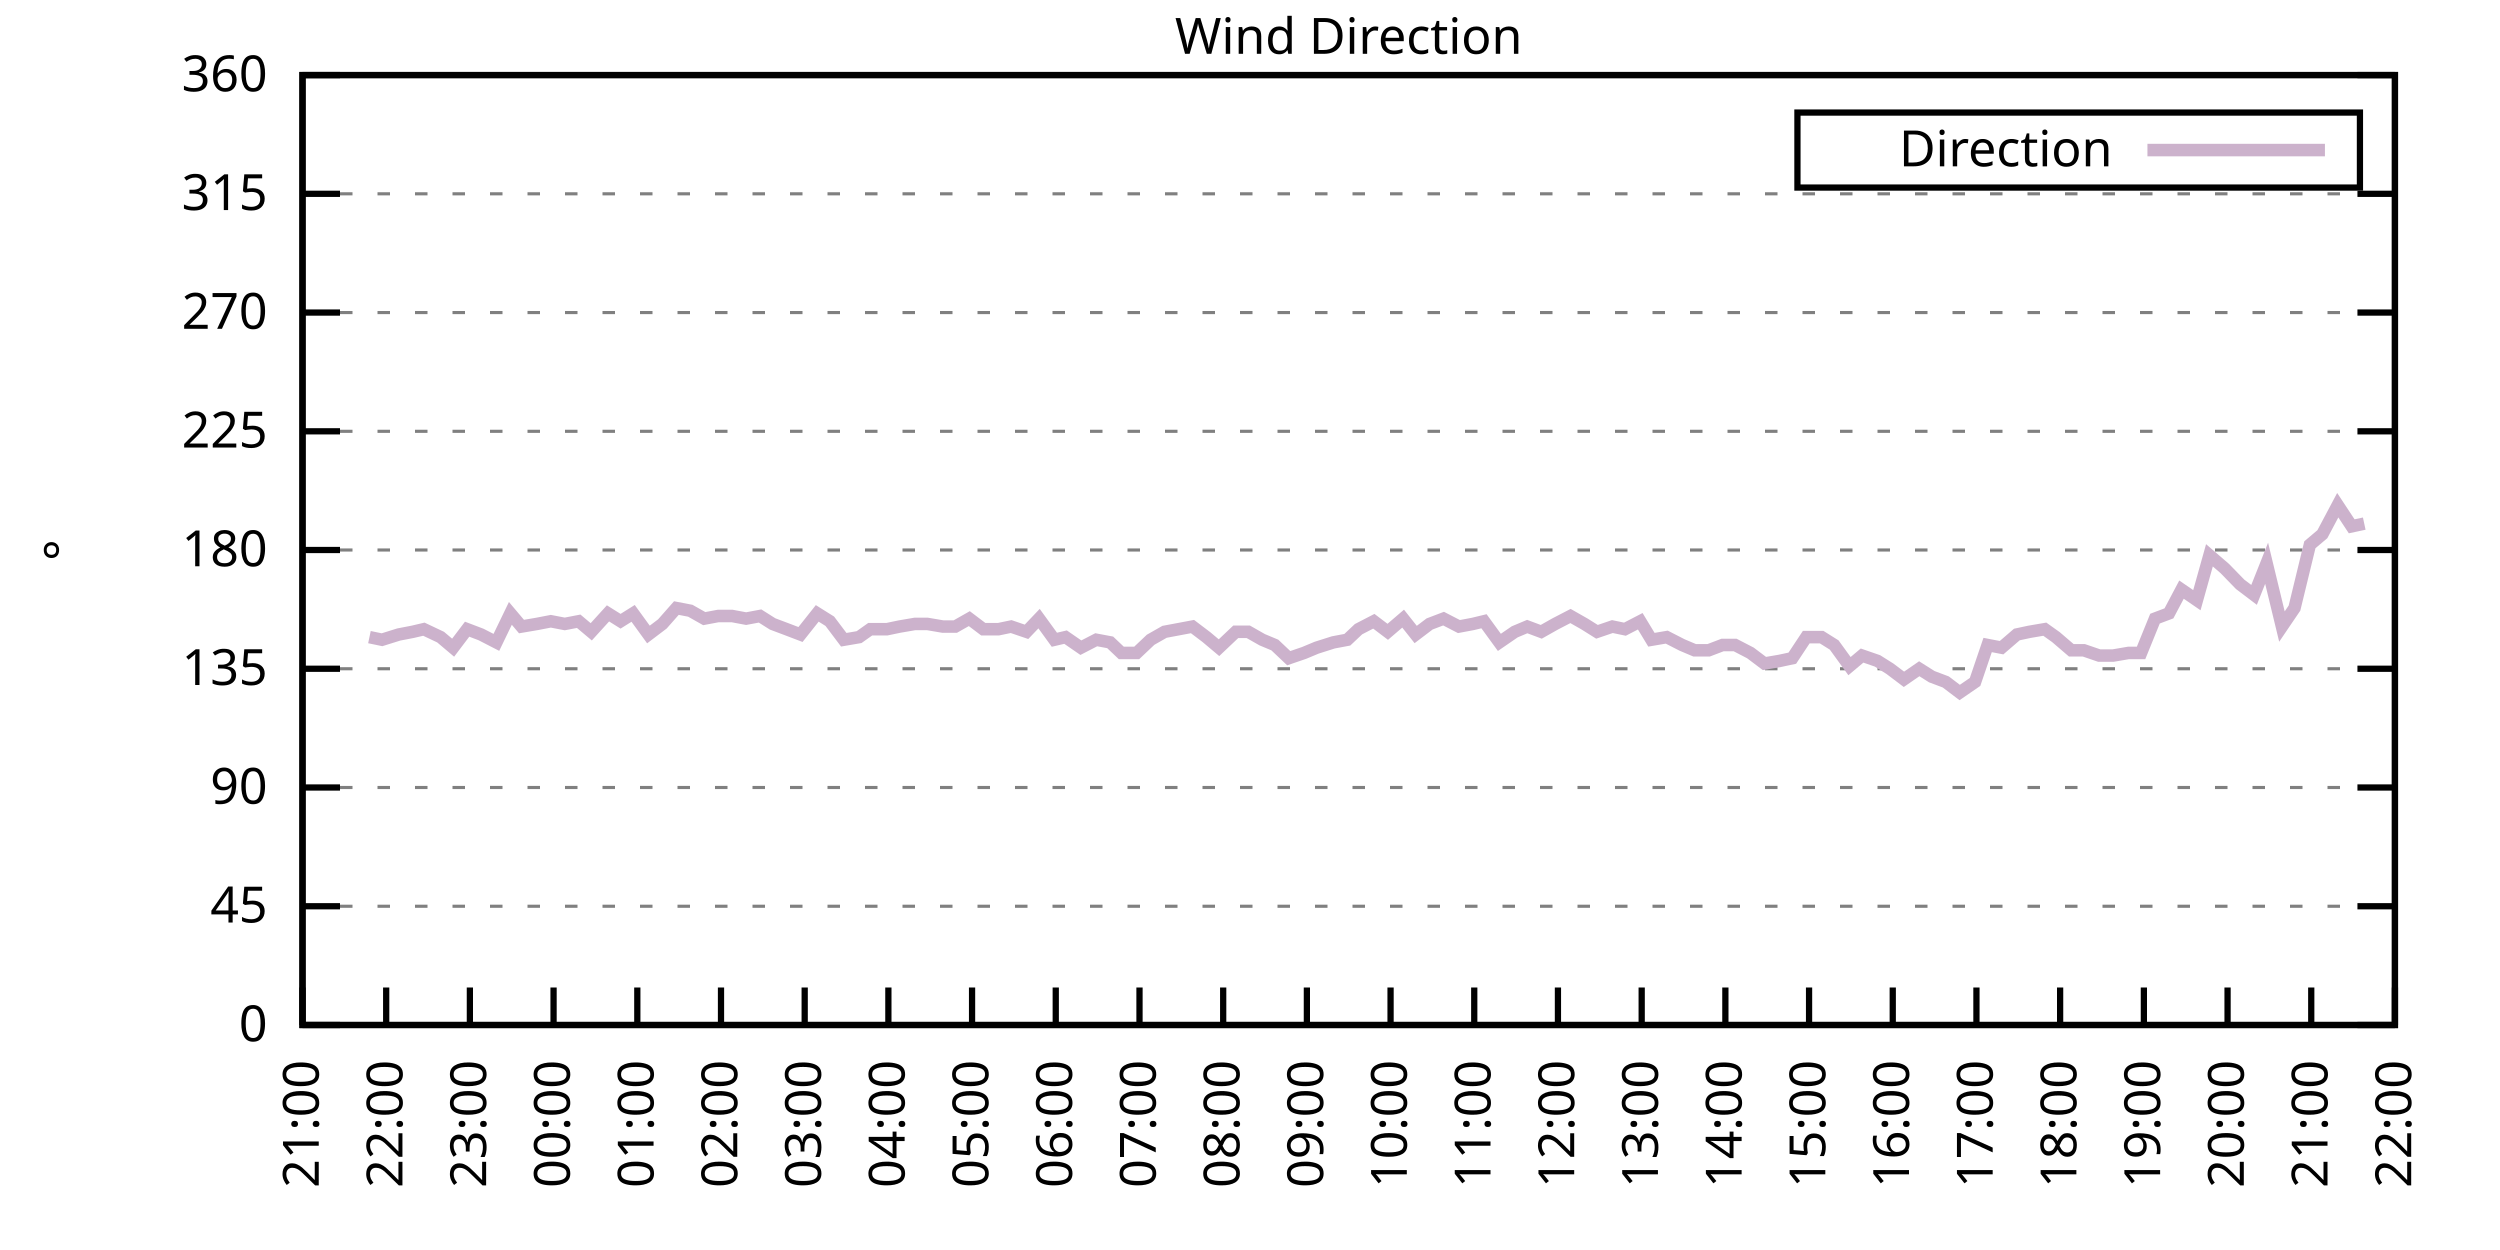
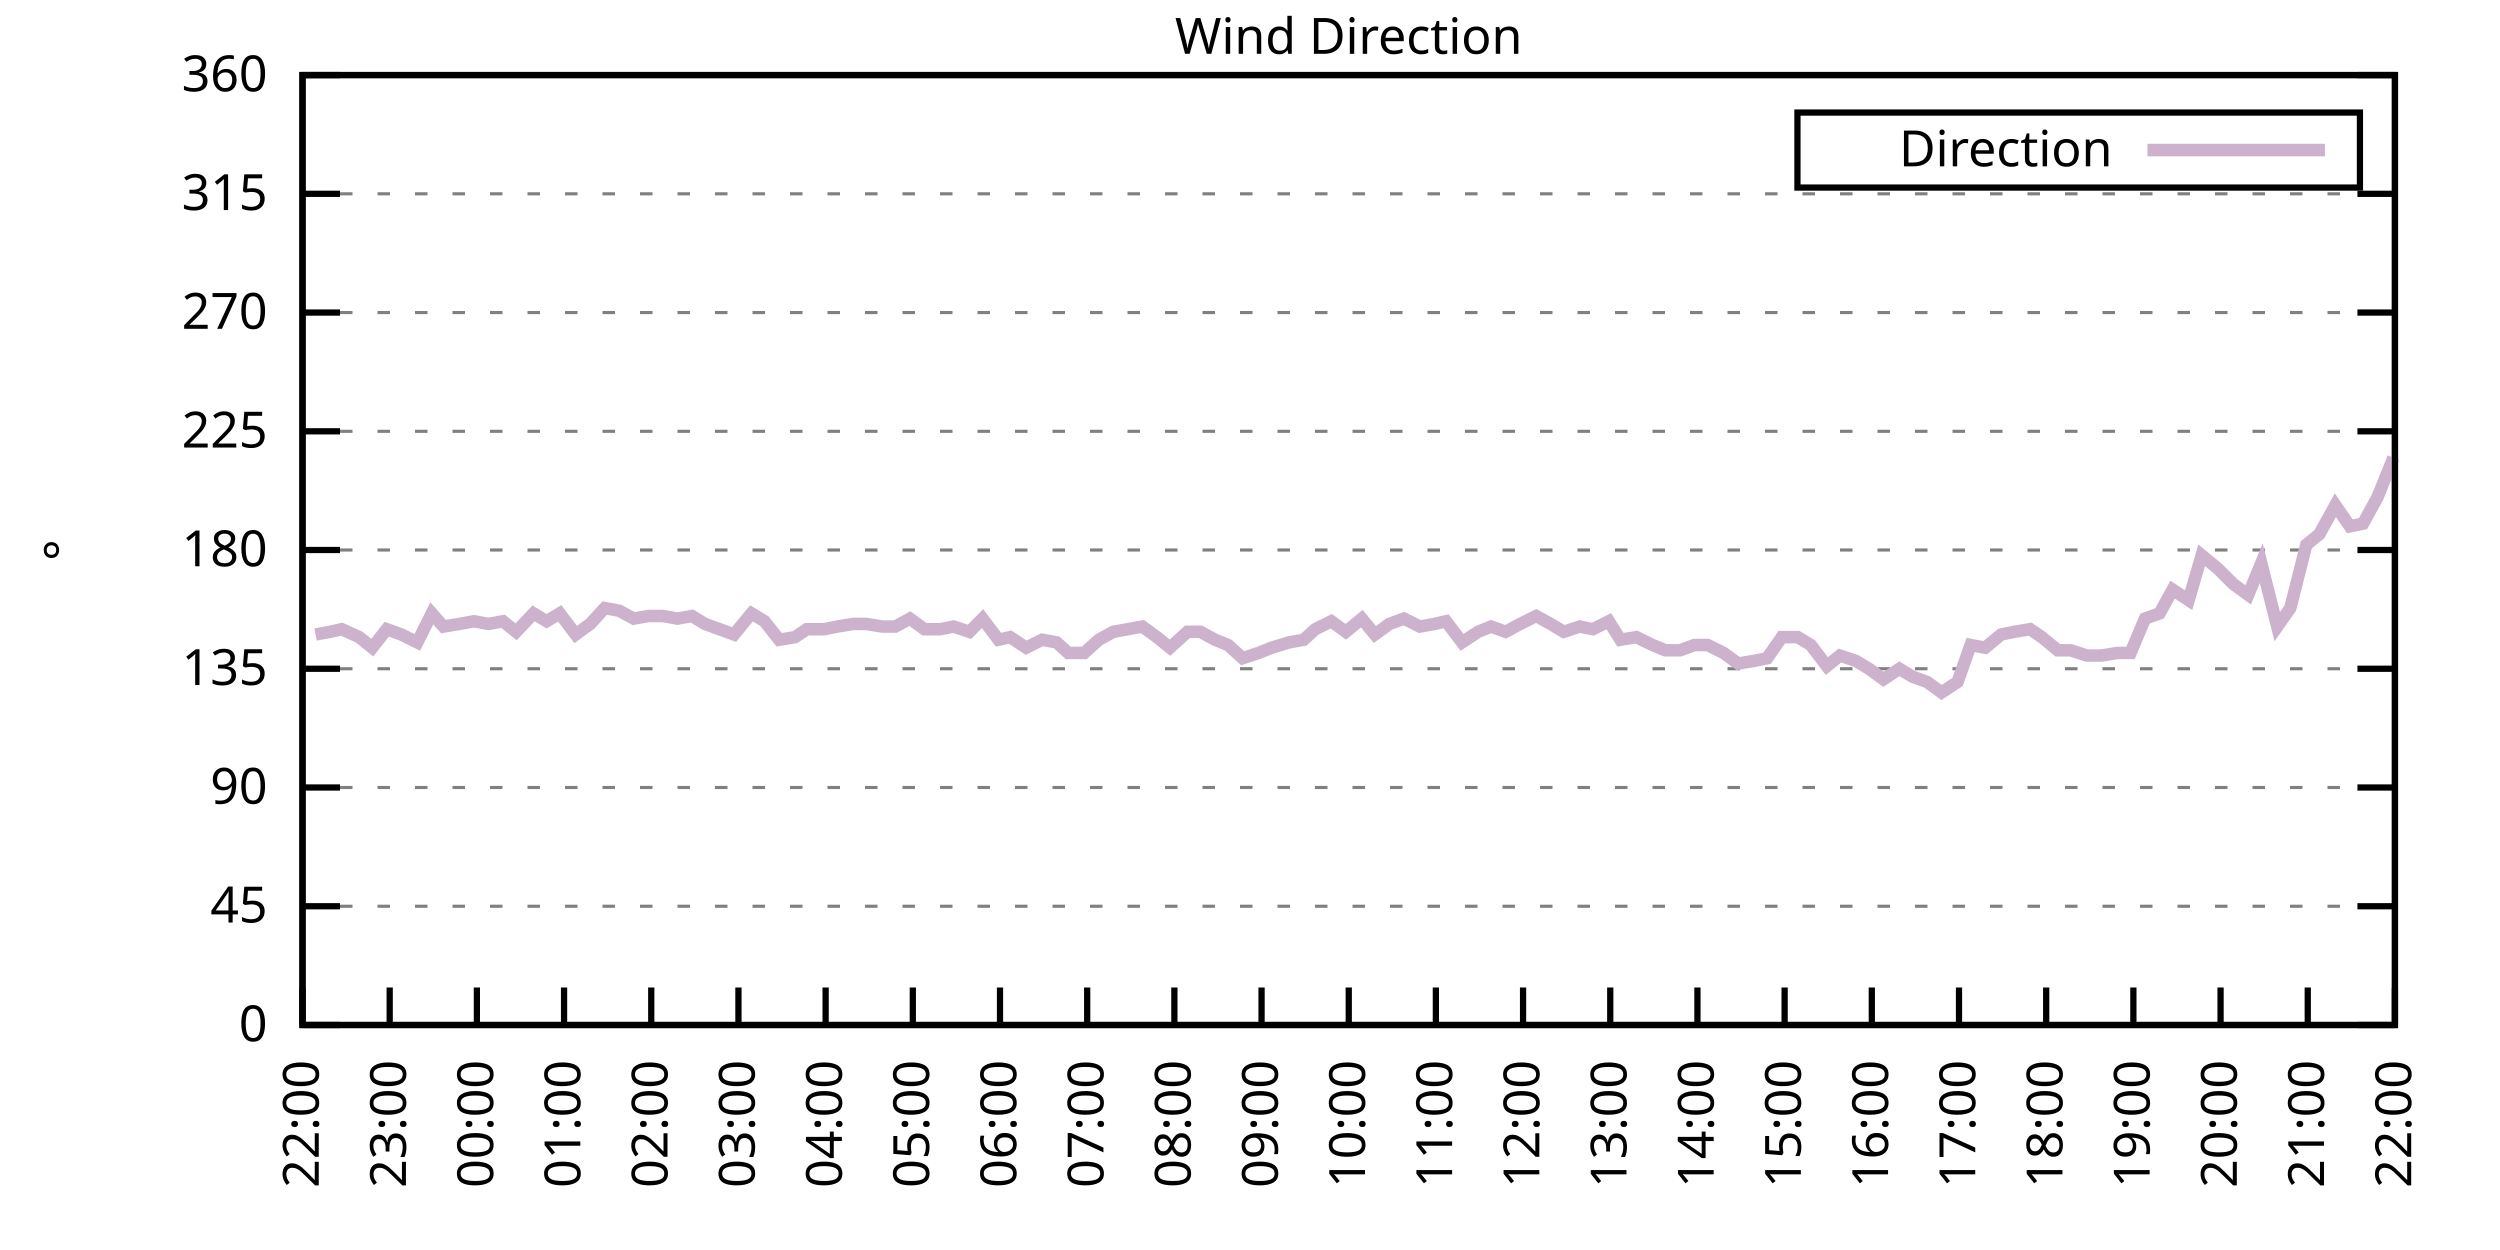
<svg xmlns="http://www.w3.org/2000/svg" xmlns:xlink="http://www.w3.org/1999/xlink" width="400" height="200" viewBox="0 0 400 200">
  <g id="gnuplot_canvas">
    <rect x="0" y="0" width="400" height="200" fill="none" />
    <defs>
      <circle id="gpDot" r="0.5" stroke-width="0.5" stroke="currentColor" />
      <path id="gpPt0" stroke-width="0.333" stroke="currentColor" d="M-1,0 h2 M0,-1 v2" />
      <path id="gpPt1" stroke-width="0.333" stroke="currentColor" d="M-1,-1 L1,1 M1,-1 L-1,1" />
      <path id="gpPt2" stroke-width="0.333" stroke="currentColor" d="M-1,0 L1,0 M0,-1 L0,1 M-1,-1 L1,1 M-1,1 L1,-1" />
      <rect id="gpPt3" stroke-width="0.333" stroke="currentColor" x="-1" y="-1" width="2" height="2" />
      <rect id="gpPt4" stroke-width="0.333" stroke="currentColor" fill="currentColor" x="-1" y="-1" width="2" height="2" />
      <circle id="gpPt5" stroke-width="0.333" stroke="currentColor" cx="0" cy="0" r="1" />
      <use xlink:href="#gpPt5" id="gpPt6" fill="currentColor" stroke="none" />
      <path id="gpPt7" stroke-width="0.333" stroke="currentColor" d="M0,-1.33 L-1.33,0.67 L1.33,0.67 z" />
      <use xlink:href="#gpPt7" id="gpPt8" fill="currentColor" stroke="none" />
      <use xlink:href="#gpPt7" id="gpPt9" stroke="currentColor" transform="rotate(180)" />
      <use xlink:href="#gpPt9" id="gpPt10" fill="currentColor" stroke="none" />
      <use xlink:href="#gpPt3" id="gpPt11" stroke="currentColor" transform="rotate(45)" />
      <use xlink:href="#gpPt11" id="gpPt12" fill="currentColor" stroke="none" />
      <path id="gpPt13" stroke-width="0.333" stroke="currentColor" d="M0,1.330 L1.265,0.411 L0.782,-1.067 L-0.782,-1.076 L-1.265,0.411 z" />
      <use xlink:href="#gpPt13" id="gpPt14" fill="currentColor" stroke="none" />
      <filter id="textbox" filterUnits="objectBoundingBox" x="0" y="0" height="1" width="1">
        <feFlood flood-color="white" flood-opacity="1" result="bgnd" />
        <feComposite in="SourceGraphic" in2="bgnd" operator="atop" />
      </filter>
      <filter id="greybox" filterUnits="objectBoundingBox" x="0" y="0" height="1" width="1">
        <feFlood flood-color="lightgrey" flood-opacity="1" result="grey" />
        <feComposite in="SourceGraphic" in2="grey" operator="atop" />
      </filter>
    </defs>
    <g fill="none" color="white" stroke="currentColor" stroke-width="1.00" stroke-linecap="butt" stroke-linejoin="miter">
</g>
    <g fill="none" color="black" stroke="currentColor" stroke-width="1.00" stroke-linecap="butt" stroke-linejoin="miter">
      <g stroke="none" shape-rendering="crispEdges">
        <polygon fill="rgb(255, 255, 255)" points="48.40,164.00 383.18,164.00 383.18,12.02 48.40,12.02 " />
      </g>
    </g>
    <g fill="none" color="black" stroke="currentColor" stroke-width="1.00" stroke-linecap="butt" stroke-linejoin="miter">
</g>
    <g fill="none" color="black" stroke="black" stroke-width="0.50" stroke-linecap="butt" stroke-linejoin="miter">
</g>
    <g fill="none" color="gray" stroke="currentColor" stroke-width="0.50" stroke-linecap="butt" stroke-linejoin="miter">
      <path stroke="gray" stroke-dasharray="2,4" class="gridline" d="M48.40,164.00 L383.19,164.00  " />
    </g>
    <g fill="none" color="gray" stroke="gray" stroke-width="1.00" stroke-linecap="butt" stroke-linejoin="miter">
</g>
    <g fill="none" color="black" stroke="currentColor" stroke-width="1.00" stroke-linecap="butt" stroke-linejoin="miter">
      <path stroke="black" d="M48.40,164.00 L54.40,164.00 M383.19,164.00 L377.19,164.00  " />
      <g transform="translate(42.80,166.60)" stroke="none" fill="black" font-family="Sans" font-size="8.00" text-anchor="end">
        <text>
          <tspan font-family="Sans"> 0</tspan>
        </text>
      </g>
    </g>
    <g fill="none" color="black" stroke="currentColor" stroke-width="1.00" stroke-linecap="butt" stroke-linejoin="miter">
</g>
    <g fill="none" color="black" stroke="black" stroke-width="0.50" stroke-linecap="butt" stroke-linejoin="miter">
</g>
    <g fill="none" color="gray" stroke="currentColor" stroke-width="0.50" stroke-linecap="butt" stroke-linejoin="miter">
      <path stroke="gray" stroke-dasharray="2,4" class="gridline" d="M48.40,145.00 L383.19,145.00  " />
    </g>
    <g fill="none" color="gray" stroke="gray" stroke-width="1.00" stroke-linecap="butt" stroke-linejoin="miter">
</g>
    <g fill="none" color="black" stroke="currentColor" stroke-width="1.00" stroke-linecap="butt" stroke-linejoin="miter">
      <path stroke="black" d="M48.40,145.00 L54.40,145.00 M383.19,145.00 L377.19,145.00  " />
      <g transform="translate(42.80,147.60)" stroke="none" fill="black" font-family="Sans" font-size="8.00" text-anchor="end">
        <text>
          <tspan font-family="Sans"> 45</tspan>
        </text>
      </g>
    </g>
    <g fill="none" color="black" stroke="currentColor" stroke-width="1.00" stroke-linecap="butt" stroke-linejoin="miter">
</g>
    <g fill="none" color="black" stroke="black" stroke-width="0.50" stroke-linecap="butt" stroke-linejoin="miter">
</g>
    <g fill="none" color="gray" stroke="currentColor" stroke-width="0.50" stroke-linecap="butt" stroke-linejoin="miter">
      <path stroke="gray" stroke-dasharray="2,4" class="gridline" d="M48.40,126.00 L383.19,126.00  " />
    </g>
    <g fill="none" color="gray" stroke="gray" stroke-width="1.00" stroke-linecap="butt" stroke-linejoin="miter">
</g>
    <g fill="none" color="black" stroke="currentColor" stroke-width="1.00" stroke-linecap="butt" stroke-linejoin="miter">
      <path stroke="black" d="M48.40,126.00 L54.40,126.00 M383.19,126.00 L377.19,126.00  " />
      <g transform="translate(42.80,128.60)" stroke="none" fill="black" font-family="Sans" font-size="8.00" text-anchor="end">
        <text>
          <tspan font-family="Sans"> 90</tspan>
        </text>
      </g>
    </g>
    <g fill="none" color="black" stroke="currentColor" stroke-width="1.00" stroke-linecap="butt" stroke-linejoin="miter">
</g>
    <g fill="none" color="black" stroke="black" stroke-width="0.50" stroke-linecap="butt" stroke-linejoin="miter">
</g>
    <g fill="none" color="gray" stroke="currentColor" stroke-width="0.50" stroke-linecap="butt" stroke-linejoin="miter">
      <path stroke="gray" stroke-dasharray="2,4" class="gridline" d="M48.40,107.00 L383.19,107.00  " />
    </g>
    <g fill="none" color="gray" stroke="gray" stroke-width="1.00" stroke-linecap="butt" stroke-linejoin="miter">
</g>
    <g fill="none" color="black" stroke="currentColor" stroke-width="1.00" stroke-linecap="butt" stroke-linejoin="miter">
      <path stroke="black" d="M48.40,107.00 L54.40,107.00 M383.19,107.00 L377.19,107.00  " />
      <g transform="translate(42.80,109.60)" stroke="none" fill="black" font-family="Sans" font-size="8.00" text-anchor="end">
        <text>
          <tspan font-family="Sans"> 135</tspan>
        </text>
      </g>
    </g>
    <g fill="none" color="black" stroke="currentColor" stroke-width="1.00" stroke-linecap="butt" stroke-linejoin="miter">
</g>
    <g fill="none" color="black" stroke="black" stroke-width="0.50" stroke-linecap="butt" stroke-linejoin="miter">
</g>
    <g fill="none" color="gray" stroke="currentColor" stroke-width="0.50" stroke-linecap="butt" stroke-linejoin="miter">
      <path stroke="gray" stroke-dasharray="2,4" class="gridline" d="M48.40,88.00 L383.19,88.00  " />
    </g>
    <g fill="none" color="gray" stroke="gray" stroke-width="1.00" stroke-linecap="butt" stroke-linejoin="miter">
</g>
    <g fill="none" color="black" stroke="currentColor" stroke-width="1.00" stroke-linecap="butt" stroke-linejoin="miter">
      <path stroke="black" d="M48.40,88.00 L54.40,88.00 M383.19,88.00 L377.19,88.00  " />
      <g transform="translate(42.80,90.60)" stroke="none" fill="black" font-family="Sans" font-size="8.00" text-anchor="end">
        <text>
          <tspan font-family="Sans"> 180</tspan>
        </text>
      </g>
    </g>
    <g fill="none" color="black" stroke="currentColor" stroke-width="1.00" stroke-linecap="butt" stroke-linejoin="miter">
</g>
    <g fill="none" color="black" stroke="black" stroke-width="0.50" stroke-linecap="butt" stroke-linejoin="miter">
</g>
    <g fill="none" color="gray" stroke="currentColor" stroke-width="0.50" stroke-linecap="butt" stroke-linejoin="miter">
      <path stroke="gray" stroke-dasharray="2,4" class="gridline" d="M48.40,69.01 L383.19,69.01  " />
    </g>
    <g fill="none" color="gray" stroke="gray" stroke-width="1.00" stroke-linecap="butt" stroke-linejoin="miter">
</g>
    <g fill="none" color="black" stroke="currentColor" stroke-width="1.00" stroke-linecap="butt" stroke-linejoin="miter">
      <path stroke="black" d="M48.40,69.01 L54.40,69.01 M383.19,69.01 L377.19,69.01  " />
      <g transform="translate(42.80,71.61)" stroke="none" fill="black" font-family="Sans" font-size="8.00" text-anchor="end">
        <text>
          <tspan font-family="Sans"> 225</tspan>
        </text>
      </g>
    </g>
    <g fill="none" color="black" stroke="currentColor" stroke-width="1.00" stroke-linecap="butt" stroke-linejoin="miter">
</g>
    <g fill="none" color="black" stroke="black" stroke-width="0.50" stroke-linecap="butt" stroke-linejoin="miter">
</g>
    <g fill="none" color="gray" stroke="currentColor" stroke-width="0.50" stroke-linecap="butt" stroke-linejoin="miter">
      <path stroke="gray" stroke-dasharray="2,4" class="gridline" d="M48.40,50.01 L383.19,50.01  " />
    </g>
    <g fill="none" color="gray" stroke="gray" stroke-width="1.00" stroke-linecap="butt" stroke-linejoin="miter">
</g>
    <g fill="none" color="black" stroke="currentColor" stroke-width="1.00" stroke-linecap="butt" stroke-linejoin="miter">
      <path stroke="black" d="M48.40,50.01 L54.40,50.01 M383.19,50.01 L377.19,50.01  " />
      <g transform="translate(42.80,52.61)" stroke="none" fill="black" font-family="Sans" font-size="8.00" text-anchor="end">
        <text>
          <tspan font-family="Sans"> 270</tspan>
        </text>
      </g>
    </g>
    <g fill="none" color="black" stroke="currentColor" stroke-width="1.00" stroke-linecap="butt" stroke-linejoin="miter">
</g>
    <g fill="none" color="black" stroke="black" stroke-width="0.50" stroke-linecap="butt" stroke-linejoin="miter">
</g>
    <g fill="none" color="gray" stroke="currentColor" stroke-width="0.50" stroke-linecap="butt" stroke-linejoin="miter">
      <path stroke="gray" stroke-dasharray="2,4" class="gridline" d="M48.40,31.01 L383.19,31.01  " />
    </g>
    <g fill="none" color="gray" stroke="gray" stroke-width="1.00" stroke-linecap="butt" stroke-linejoin="miter">
</g>
    <g fill="none" color="black" stroke="currentColor" stroke-width="1.00" stroke-linecap="butt" stroke-linejoin="miter">
      <path stroke="black" d="M48.40,31.01 L54.40,31.01 M383.19,31.01 L377.19,31.01  " />
      <g transform="translate(42.80,33.61)" stroke="none" fill="black" font-family="Sans" font-size="8.00" text-anchor="end">
        <text>
          <tspan font-family="Sans"> 315</tspan>
        </text>
      </g>
    </g>
    <g fill="none" color="black" stroke="currentColor" stroke-width="1.00" stroke-linecap="butt" stroke-linejoin="miter">
</g>
    <g fill="none" color="black" stroke="black" stroke-width="0.50" stroke-linecap="butt" stroke-linejoin="miter">
</g>
    <g fill="none" color="gray" stroke="currentColor" stroke-width="0.50" stroke-linecap="butt" stroke-linejoin="miter">
      <path stroke="gray" stroke-dasharray="2,4" class="gridline" d="M48.40,12.01 L383.19,12.01  " />
    </g>
    <g fill="none" color="gray" stroke="gray" stroke-width="1.00" stroke-linecap="butt" stroke-linejoin="miter">
</g>
    <g fill="none" color="black" stroke="currentColor" stroke-width="1.00" stroke-linecap="butt" stroke-linejoin="miter">
      <path stroke="black" d="M48.40,12.01 L54.40,12.01 M383.19,12.01 L377.19,12.01  " />
      <g transform="translate(42.80,14.61)" stroke="none" fill="black" font-family="Sans" font-size="8.00" text-anchor="end">
        <text>
          <tspan font-family="Sans"> 360</tspan>
        </text>
      </g>
    </g>
    <g fill="none" color="black" stroke="currentColor" stroke-width="1.00" stroke-linecap="butt" stroke-linejoin="miter">
      <path stroke="black" d="M48.40,164.00 L48.40,158.00  " />
      <g transform="translate(51.00,169.60) rotate(270.00)" stroke="none" fill="black" font-family="Sans" font-size="8.00" text-anchor="end">
        <text>
-           <tspan font-family="Sans">21:00</tspan>
-         </text>
-       </g>
-     </g>
-     <g fill="none" color="black" stroke="currentColor" stroke-width="1.00" stroke-linecap="butt" stroke-linejoin="miter">
-       <path stroke="black" d="M61.79,164.00 L61.79,158.00  " />
-       <g transform="translate(64.39,169.60) rotate(270.00)" stroke="none" fill="black" font-family="Sans" font-size="8.00" text-anchor="end">
-         <text>
          <tspan font-family="Sans">22:00</tspan>
        </text>
      </g>
    </g>
    <g fill="none" color="black" stroke="currentColor" stroke-width="1.00" stroke-linecap="butt" stroke-linejoin="miter">
-       <path stroke="black" d="M75.18,164.00 L75.18,158.00  " />
-       <g transform="translate(77.78,169.60) rotate(270.00)" stroke="none" fill="black" font-family="Sans" font-size="8.00" text-anchor="end">
+       <path stroke="black" d="M62.35,164.00 L62.35,158.00  " />
+       <g transform="translate(64.95,169.60) rotate(270.00)" stroke="none" fill="black" font-family="Sans" font-size="8.00" text-anchor="end">
        <text>
          <tspan font-family="Sans">23:00</tspan>
        </text>
      </g>
    </g>
    <g fill="none" color="black" stroke="currentColor" stroke-width="1.00" stroke-linecap="butt" stroke-linejoin="miter">
-       <path stroke="black" d="M88.57,164.00 L88.57,158.00  " />
-       <g transform="translate(91.17,169.60) rotate(270.00)" stroke="none" fill="black" font-family="Sans" font-size="8.00" text-anchor="end">
+       <path stroke="black" d="M76.30,164.00 L76.30,158.00  " />
+       <g transform="translate(78.90,169.60) rotate(270.00)" stroke="none" fill="black" font-family="Sans" font-size="8.00" text-anchor="end">
        <text>
          <tspan font-family="Sans">00:00</tspan>
        </text>
      </g>
    </g>
    <g fill="none" color="black" stroke="currentColor" stroke-width="1.00" stroke-linecap="butt" stroke-linejoin="miter">
-       <path stroke="black" d="M101.97,164.00 L101.97,158.00  " />
-       <g transform="translate(104.57,169.60) rotate(270.00)" stroke="none" fill="black" font-family="Sans" font-size="8.00" text-anchor="end">
+       <path stroke="black" d="M90.25,164.00 L90.25,158.00  " />
+       <g transform="translate(92.85,169.60) rotate(270.00)" stroke="none" fill="black" font-family="Sans" font-size="8.00" text-anchor="end">
        <text>
          <tspan font-family="Sans">01:00</tspan>
        </text>
      </g>
    </g>
    <g fill="none" color="black" stroke="currentColor" stroke-width="1.00" stroke-linecap="butt" stroke-linejoin="miter">
-       <path stroke="black" d="M115.36,164.00 L115.36,158.00  " />
-       <g transform="translate(117.96,169.60) rotate(270.00)" stroke="none" fill="black" font-family="Sans" font-size="8.00" text-anchor="end">
+       <path stroke="black" d="M104.20,164.00 L104.20,158.00  " />
+       <g transform="translate(106.80,169.60) rotate(270.00)" stroke="none" fill="black" font-family="Sans" font-size="8.00" text-anchor="end">
        <text>
          <tspan font-family="Sans">02:00</tspan>
        </text>
      </g>
    </g>
    <g fill="none" color="black" stroke="currentColor" stroke-width="1.00" stroke-linecap="butt" stroke-linejoin="miter">
-       <path stroke="black" d="M128.75,164.00 L128.75,158.00  " />
-       <g transform="translate(131.35,169.60) rotate(270.00)" stroke="none" fill="black" font-family="Sans" font-size="8.00" text-anchor="end">
+       <path stroke="black" d="M118.15,164.00 L118.15,158.00  " />
+       <g transform="translate(120.75,169.60) rotate(270.00)" stroke="none" fill="black" font-family="Sans" font-size="8.00" text-anchor="end">
        <text>
          <tspan font-family="Sans">03:00</tspan>
        </text>
      </g>
    </g>
    <g fill="none" color="black" stroke="currentColor" stroke-width="1.00" stroke-linecap="butt" stroke-linejoin="miter">
-       <path stroke="black" d="M142.14,164.00 L142.14,158.00  " />
-       <g transform="translate(144.74,169.60) rotate(270.00)" stroke="none" fill="black" font-family="Sans" font-size="8.00" text-anchor="end">
+       <path stroke="black" d="M132.10,164.00 L132.10,158.00  " />
+       <g transform="translate(134.70,169.60) rotate(270.00)" stroke="none" fill="black" font-family="Sans" font-size="8.00" text-anchor="end">
        <text>
          <tspan font-family="Sans">04:00</tspan>
        </text>
      </g>
    </g>
    <g fill="none" color="black" stroke="currentColor" stroke-width="1.00" stroke-linecap="butt" stroke-linejoin="miter">
-       <path stroke="black" d="M155.53,164.00 L155.53,158.00  " />
-       <g transform="translate(158.13,169.60) rotate(270.00)" stroke="none" fill="black" font-family="Sans" font-size="8.00" text-anchor="end">
+       <path stroke="black" d="M146.05,164.00 L146.05,158.00  " />
+       <g transform="translate(148.65,169.60) rotate(270.00)" stroke="none" fill="black" font-family="Sans" font-size="8.00" text-anchor="end">
        <text>
          <tspan font-family="Sans">05:00</tspan>
        </text>
      </g>
    </g>
    <g fill="none" color="black" stroke="currentColor" stroke-width="1.00" stroke-linecap="butt" stroke-linejoin="miter">
-       <path stroke="black" d="M168.92,164.00 L168.92,158.00  " />
-       <g transform="translate(171.52,169.60) rotate(270.00)" stroke="none" fill="black" font-family="Sans" font-size="8.00" text-anchor="end">
+       <path stroke="black" d="M160.00,164.00 L160.00,158.00  " />
+       <g transform="translate(162.60,169.60) rotate(270.00)" stroke="none" fill="black" font-family="Sans" font-size="8.00" text-anchor="end">
        <text>
          <tspan font-family="Sans">06:00</tspan>
        </text>
      </g>
    </g>
    <g fill="none" color="black" stroke="currentColor" stroke-width="1.00" stroke-linecap="butt" stroke-linejoin="miter">
-       <path stroke="black" d="M182.32,164.00 L182.32,158.00  " />
-       <g transform="translate(184.92,169.60) rotate(270.00)" stroke="none" fill="black" font-family="Sans" font-size="8.00" text-anchor="end">
+       <path stroke="black" d="M173.95,164.00 L173.95,158.00  " />
+       <g transform="translate(176.55,169.60) rotate(270.00)" stroke="none" fill="black" font-family="Sans" font-size="8.00" text-anchor="end">
        <text>
          <tspan font-family="Sans">07:00</tspan>
        </text>
      </g>
    </g>
    <g fill="none" color="black" stroke="currentColor" stroke-width="1.00" stroke-linecap="butt" stroke-linejoin="miter">
-       <path stroke="black" d="M195.71,164.00 L195.71,158.00  " />
-       <g transform="translate(198.31,169.60) rotate(270.00)" stroke="none" fill="black" font-family="Sans" font-size="8.00" text-anchor="end">
+       <path stroke="black" d="M187.90,164.00 L187.90,158.00  " />
+       <g transform="translate(190.50,169.60) rotate(270.00)" stroke="none" fill="black" font-family="Sans" font-size="8.00" text-anchor="end">
        <text>
          <tspan font-family="Sans">08:00</tspan>
        </text>
      </g>
    </g>
    <g fill="none" color="black" stroke="currentColor" stroke-width="1.00" stroke-linecap="butt" stroke-linejoin="miter">
-       <path stroke="black" d="M209.10,164.00 L209.10,158.00  " />
-       <g transform="translate(211.70,169.60) rotate(270.00)" stroke="none" fill="black" font-family="Sans" font-size="8.00" text-anchor="end">
+       <path stroke="black" d="M201.85,164.00 L201.85,158.00  " />
+       <g transform="translate(204.45,169.60) rotate(270.00)" stroke="none" fill="black" font-family="Sans" font-size="8.00" text-anchor="end">
        <text>
          <tspan font-family="Sans">09:00</tspan>
        </text>
      </g>
    </g>
    <g fill="none" color="black" stroke="currentColor" stroke-width="1.00" stroke-linecap="butt" stroke-linejoin="miter">
-       <path stroke="black" d="M222.49,164.00 L222.49,158.00  " />
-       <g transform="translate(225.09,169.60) rotate(270.00)" stroke="none" fill="black" font-family="Sans" font-size="8.00" text-anchor="end">
+       <path stroke="black" d="M215.80,164.00 L215.80,158.00  " />
+       <g transform="translate(218.40,169.60) rotate(270.00)" stroke="none" fill="black" font-family="Sans" font-size="8.00" text-anchor="end">
        <text>
          <tspan font-family="Sans">10:00</tspan>
        </text>
      </g>
    </g>
    <g fill="none" color="black" stroke="currentColor" stroke-width="1.00" stroke-linecap="butt" stroke-linejoin="miter">
-       <path stroke="black" d="M235.88,164.00 L235.88,158.00  " />
-       <g transform="translate(238.48,169.60) rotate(270.00)" stroke="none" fill="black" font-family="Sans" font-size="8.00" text-anchor="end">
+       <path stroke="black" d="M229.74,164.00 L229.74,158.00  " />
+       <g transform="translate(232.34,169.60) rotate(270.00)" stroke="none" fill="black" font-family="Sans" font-size="8.00" text-anchor="end">
        <text>
          <tspan font-family="Sans">11:00</tspan>
        </text>
      </g>
    </g>
    <g fill="none" color="black" stroke="currentColor" stroke-width="1.00" stroke-linecap="butt" stroke-linejoin="miter">
-       <path stroke="black" d="M249.27,164.00 L249.27,158.00  " />
-       <g transform="translate(251.87,169.60) rotate(270.00)" stroke="none" fill="black" font-family="Sans" font-size="8.00" text-anchor="end">
+       <path stroke="black" d="M243.69,164.00 L243.69,158.00  " />
+       <g transform="translate(246.29,169.60) rotate(270.00)" stroke="none" fill="black" font-family="Sans" font-size="8.00" text-anchor="end">
        <text>
          <tspan font-family="Sans">12:00</tspan>
        </text>
      </g>
    </g>
    <g fill="none" color="black" stroke="currentColor" stroke-width="1.00" stroke-linecap="butt" stroke-linejoin="miter">
-       <path stroke="black" d="M262.67,164.00 L262.67,158.00  " />
-       <g transform="translate(265.27,169.60) rotate(270.00)" stroke="none" fill="black" font-family="Sans" font-size="8.00" text-anchor="end">
+       <path stroke="black" d="M257.64,164.00 L257.64,158.00  " />
+       <g transform="translate(260.24,169.60) rotate(270.00)" stroke="none" fill="black" font-family="Sans" font-size="8.00" text-anchor="end">
        <text>
          <tspan font-family="Sans">13:00</tspan>
        </text>
      </g>
    </g>
    <g fill="none" color="black" stroke="currentColor" stroke-width="1.00" stroke-linecap="butt" stroke-linejoin="miter">
-       <path stroke="black" d="M276.06,164.00 L276.06,158.00  " />
-       <g transform="translate(278.66,169.60) rotate(270.00)" stroke="none" fill="black" font-family="Sans" font-size="8.00" text-anchor="end">
+       <path stroke="black" d="M271.59,164.00 L271.59,158.00  " />
+       <g transform="translate(274.19,169.60) rotate(270.00)" stroke="none" fill="black" font-family="Sans" font-size="8.00" text-anchor="end">
        <text>
          <tspan font-family="Sans">14:00</tspan>
        </text>
      </g>
    </g>
    <g fill="none" color="black" stroke="currentColor" stroke-width="1.00" stroke-linecap="butt" stroke-linejoin="miter">
-       <path stroke="black" d="M289.45,164.00 L289.45,158.00  " />
-       <g transform="translate(292.05,169.60) rotate(270.00)" stroke="none" fill="black" font-family="Sans" font-size="8.00" text-anchor="end">
+       <path stroke="black" d="M285.54,164.00 L285.54,158.00  " />
+       <g transform="translate(288.14,169.60) rotate(270.00)" stroke="none" fill="black" font-family="Sans" font-size="8.00" text-anchor="end">
        <text>
          <tspan font-family="Sans">15:00</tspan>
        </text>
      </g>
    </g>
    <g fill="none" color="black" stroke="currentColor" stroke-width="1.00" stroke-linecap="butt" stroke-linejoin="miter">
-       <path stroke="black" d="M302.84,164.00 L302.84,158.00  " />
-       <g transform="translate(305.44,169.60) rotate(270.00)" stroke="none" fill="black" font-family="Sans" font-size="8.00" text-anchor="end">
+       <path stroke="black" d="M299.49,164.00 L299.49,158.00  " />
+       <g transform="translate(302.09,169.60) rotate(270.00)" stroke="none" fill="black" font-family="Sans" font-size="8.00" text-anchor="end">
        <text>
          <tspan font-family="Sans">16:00</tspan>
        </text>
      </g>
    </g>
    <g fill="none" color="black" stroke="currentColor" stroke-width="1.00" stroke-linecap="butt" stroke-linejoin="miter">
-       <path stroke="black" d="M316.23,164.00 L316.23,158.00  " />
-       <g transform="translate(318.83,169.60) rotate(270.00)" stroke="none" fill="black" font-family="Sans" font-size="8.00" text-anchor="end">
+       <path stroke="black" d="M313.44,164.00 L313.44,158.00  " />
+       <g transform="translate(316.04,169.60) rotate(270.00)" stroke="none" fill="black" font-family="Sans" font-size="8.00" text-anchor="end">
        <text>
          <tspan font-family="Sans">17:00</tspan>
        </text>
      </g>
    </g>
    <g fill="none" color="black" stroke="currentColor" stroke-width="1.00" stroke-linecap="butt" stroke-linejoin="miter">
-       <path stroke="black" d="M329.62,164.00 L329.62,158.00  " />
-       <g transform="translate(332.22,169.60) rotate(270.00)" stroke="none" fill="black" font-family="Sans" font-size="8.00" text-anchor="end">
+       <path stroke="black" d="M327.39,164.00 L327.39,158.00  " />
+       <g transform="translate(329.99,169.60) rotate(270.00)" stroke="none" fill="black" font-family="Sans" font-size="8.00" text-anchor="end">
        <text>
          <tspan font-family="Sans">18:00</tspan>
        </text>
      </g>
    </g>
    <g fill="none" color="black" stroke="currentColor" stroke-width="1.00" stroke-linecap="butt" stroke-linejoin="miter">
-       <path stroke="black" d="M343.02,164.00 L343.02,158.00  " />
-       <g transform="translate(345.62,169.60) rotate(270.00)" stroke="none" fill="black" font-family="Sans" font-size="8.00" text-anchor="end">
+       <path stroke="black" d="M341.34,164.00 L341.34,158.00  " />
+       <g transform="translate(343.94,169.60) rotate(270.00)" stroke="none" fill="black" font-family="Sans" font-size="8.00" text-anchor="end">
        <text>
          <tspan font-family="Sans">19:00</tspan>
        </text>
      </g>
    </g>
    <g fill="none" color="black" stroke="currentColor" stroke-width="1.00" stroke-linecap="butt" stroke-linejoin="miter">
-       <path stroke="black" d="M356.41,164.00 L356.41,158.00  " />
-       <g transform="translate(359.01,169.60) rotate(270.00)" stroke="none" fill="black" font-family="Sans" font-size="8.00" text-anchor="end">
+       <path stroke="black" d="M355.29,164.00 L355.29,158.00  " />
+       <g transform="translate(357.89,169.60) rotate(270.00)" stroke="none" fill="black" font-family="Sans" font-size="8.00" text-anchor="end">
        <text>
          <tspan font-family="Sans">20:00</tspan>
        </text>
      </g>
    </g>
    <g fill="none" color="black" stroke="currentColor" stroke-width="1.00" stroke-linecap="butt" stroke-linejoin="miter">
-       <path stroke="black" d="M369.80,164.00 L369.80,158.00  " />
-       <g transform="translate(372.40,169.60) rotate(270.00)" stroke="none" fill="black" font-family="Sans" font-size="8.00" text-anchor="end">
+       <path stroke="black" d="M369.24,164.00 L369.24,158.00  " />
+       <g transform="translate(371.84,169.60) rotate(270.00)" stroke="none" fill="black" font-family="Sans" font-size="8.00" text-anchor="end">
        <text>
          <tspan font-family="Sans">21:00</tspan>
        </text>
      </g>
    </g>
    <g fill="none" color="black" stroke="currentColor" stroke-width="1.00" stroke-linecap="butt" stroke-linejoin="miter">
      <path stroke="black" d="M383.19,164.00 L383.19,158.00  " />
      <g transform="translate(385.79,169.60) rotate(270.00)" stroke="none" fill="black" font-family="Sans" font-size="8.00" text-anchor="end">
        <text>
          <tspan font-family="Sans">22:00</tspan>
        </text>
      </g>
    </g>
    <g fill="none" color="black" stroke="currentColor" stroke-width="1.00" stroke-linecap="butt" stroke-linejoin="miter">
</g>
    <g fill="none" color="black" stroke="currentColor" stroke-width="1.00" stroke-linecap="butt" stroke-linejoin="miter">
      <path stroke="black" d="M48.40,12.01 L48.40,164.00 L383.19,164.00 L383.19,12.01 L48.40,12.01 Z  " />
    </g>
    <g fill="none" color="black" stroke="currentColor" stroke-width="1.00" stroke-linecap="butt" stroke-linejoin="miter">
</g>
    <g fill="none" color="black" stroke="currentColor" stroke-width="1.00" stroke-linecap="butt" stroke-linejoin="miter">
      <path stroke="black" d="M287.59,30.01 L287.59,18.01 L377.59,18.01 L377.59,30.01 L287.59,30.01 Z  " />
    </g>
    <g id="Wind_direction_plot_1">
      <g fill="none" color="white" stroke="black" stroke-width="2.00" stroke-linecap="butt" stroke-linejoin="miter">
</g>
      <g fill="none" color="black" stroke="currentColor" stroke-width="2.00" stroke-linecap="butt" stroke-linejoin="miter">
        <g transform="translate(337.99,26.61)" stroke="none" fill="black" font-family="Sans" font-size="8.00" text-anchor="end">
          <text>
            <tspan font-family="Sans">Direction</tspan>
          </text>
        </g>
      </g>
      <g fill="none" color="black" stroke="currentColor" stroke-width="2.00" stroke-linecap="butt" stroke-linejoin="miter">
-         <path stroke="rgb(204, 178, 204)" d="M343.59,24.01 L371.99,24.01 M59.11,101.94 L61.12,102.36 L63.80,101.52 L66.03,101.09 L67.82,100.67 L70.50,101.94   L72.50,103.63 L74.74,100.67 L76.97,101.52 L79.42,102.78 L81.66,98.14 L83.44,100.25 L85.90,99.83 L88.13,99.40   L90.36,99.83 L92.59,99.40 L94.60,101.09 L97.28,98.14 L99.29,99.40 L101.30,98.14 L103.75,101.52 L105.98,99.83   L108.22,97.29 L110.45,97.72 L112.68,98.98 L114.91,98.56 L117.14,98.56 L119.38,98.98 L121.61,98.56 L123.62,99.83   L125.85,100.67 L128.08,101.52 L130.76,98.14 L132.77,99.40 L135.00,102.36 L137.45,101.94 L139.24,100.67 L141.92,100.67   L143.93,100.25 L146.38,99.83 L148.39,99.83 L150.85,100.25 L152.85,100.25 L155.09,98.98 L157.32,100.67 L159.77,100.67   L161.78,100.25 L164.24,101.09 L166.25,98.98 L168.70,102.36 L170.49,101.94 L172.94,103.63 L175.40,102.36 L177.63,102.78   L179.41,104.47 L181.87,104.47 L184.10,102.36 L186.33,101.09 L188.57,100.67 L190.80,100.25 L193.03,101.94 L195.04,103.63   L197.72,101.09 L199.73,101.09 L201.96,102.36 L203.97,103.20 L206.20,105.31 L208.65,104.47 L210.66,103.63 L213.34,102.78   L215.57,102.36 L217.36,100.67 L219.81,99.40 L222.04,101.09 L224.50,98.98 L226.51,101.52 L228.74,99.83 L230.97,98.98   L233.43,100.25 L235.66,99.83 L237.44,99.40 L239.90,102.78 L242.36,101.09 L244.36,100.25 L246.60,101.09 L248.83,99.83   L251.28,98.56 L253.51,99.83 L255.52,101.09 L257.98,100.25 L259.99,100.67 L262.44,99.40 L264.23,102.36 L266.68,101.94   L269.14,103.20 L271.15,104.05 L273.38,104.05 L275.61,103.20 L277.62,103.20 L280.07,104.47 L282.31,106.16 L284.76,105.74   L286.77,105.31 L289.00,101.94 L291.46,101.94 L293.47,103.20 L295.92,106.58 L297.93,104.89 L300.39,105.74 L302.39,107.00   L304.63,108.69 L307.08,107.00 L309.09,108.27 L311.32,109.11 L313.55,110.80 L316.01,109.11 L318.02,103.20 L320.25,103.63   L322.70,101.52 L324.71,101.09 L327.17,100.67 L328.95,101.94 L331.41,104.05 L333.42,104.05 L335.87,104.89 L338.10,104.89   L340.56,104.47 L342.57,104.47 L344.80,98.98 L347.03,98.14 L349.04,94.34 L351.50,96.03 L353.51,88.85 L355.96,90.96   L358.42,93.49 L360.65,95.18 L362.66,90.12 L365.11,100.25 L367.12,97.29 L369.58,87.16 L371.58,85.47 L374.04,80.83   L376.27,84.21 L378.28,83.78  " />
+         <path stroke="rgb(204, 178, 204)" d="M343.59,24.01 L371.99,24.01 M50.49,101.52 L52.82,101.09 L54.68,100.67 L57.47,101.94 L59.56,103.63 L61.88,100.67   L64.21,101.52 L66.77,102.78 L69.09,98.14 L70.95,100.25 L73.51,99.83 L75.83,99.40 L78.16,99.83 L80.48,99.40   L82.58,101.09 L85.37,98.14 L87.46,99.40 L89.55,98.14 L92.11,101.52 L94.43,99.83 L96.76,97.29 L99.08,97.72   L101.41,98.98 L103.73,98.56 L106.06,98.56 L108.38,98.98 L110.71,98.56 L112.80,99.83 L115.13,100.67 L117.45,101.52   L120.24,98.14 L122.33,99.40 L124.66,102.36 L127.22,101.94 L129.08,100.67 L131.87,100.67 L133.96,100.25 L136.51,99.83   L138.61,99.83 L141.16,100.25 L143.26,100.25 L145.58,98.98 L147.91,100.67 L150.46,100.67 L152.56,100.25 L155.11,101.09   L157.21,98.98 L159.76,102.36 L161.62,101.94 L164.18,103.63 L166.74,102.36 L169.06,102.78 L170.92,104.47 L173.48,104.47   L175.81,102.36 L178.13,101.09 L180.46,100.67 L182.78,100.25 L185.11,101.94 L187.20,103.63 L189.99,101.09 L192.08,101.09   L194.41,102.36 L196.50,103.20 L198.82,105.31 L201.38,104.47 L203.47,103.63 L206.26,102.78 L208.59,102.36 L210.45,100.67   L213.01,99.40 L215.33,101.09 L217.89,98.98 L219.98,101.52 L222.30,99.83 L224.63,98.98 L227.19,100.25 L229.51,99.83   L231.37,99.40 L233.93,102.78 L236.49,101.09 L238.58,100.25 L240.90,101.09 L243.23,99.83 L245.79,98.56 L248.11,99.83   L250.20,101.09 L252.76,100.25 L254.85,100.67 L257.41,99.40 L259.27,102.36 L261.83,101.94 L264.39,103.20 L266.48,104.05   L268.80,104.05 L271.13,103.20 L273.22,103.20 L275.78,104.47 L278.10,106.16 L280.66,105.74 L282.75,105.31 L285.08,101.94   L287.64,101.94 L289.73,103.20 L292.29,106.58 L294.38,104.89 L296.94,105.74 L299.03,107.00 L301.35,108.69 L303.91,107.00   L306.00,108.27 L308.33,109.11 L310.65,110.80 L313.21,109.11 L315.30,103.20 L317.63,103.63 L320.18,101.52 L322.28,101.09   L324.83,100.67 L326.69,101.94 L329.25,104.05 L331.34,104.05 L333.90,104.89 L336.23,104.89 L338.78,104.47 L340.88,104.47   L343.20,98.98 L345.53,98.14 L347.62,94.34 L350.18,96.03 L352.27,88.85 L354.83,90.96 L357.38,93.49 L359.71,95.18   L361.80,90.12 L364.36,100.25 L366.45,97.29 L369.01,87.16 L371.10,85.47 L373.66,80.83 L375.98,84.21 L378.08,83.78   L380.40,79.56 L382.96,73.23  " />
      </g>
    </g>
    <g fill="none" color="black" stroke="currentColor" stroke-width="2.00" stroke-linecap="butt" stroke-linejoin="miter">
</g>
    <g fill="none" color="black" stroke="black" stroke-width="1.00" stroke-linecap="butt" stroke-linejoin="miter">
</g>
    <g fill="none" color="black" stroke="currentColor" stroke-width="1.00" stroke-linecap="butt" stroke-linejoin="miter">
      <path stroke="black" d="M48.40,12.01 L48.40,164.00 L383.19,164.00 L383.19,12.01 L48.40,12.01 Z  " />
      <g transform="translate(12.80,88.01) rotate(270.00)" stroke="none" fill="black" font-family="Sans" font-size="8.00" text-anchor="middle">
        <text>
          <tspan font-family="Sans">°</tspan>
        </text>
      </g>
    </g>
    <g fill="none" color="black" stroke="currentColor" stroke-width="1.00" stroke-linecap="butt" stroke-linejoin="miter">
</g>
    <g fill="none" color="black" stroke="currentColor" stroke-width="1.00" stroke-linecap="butt" stroke-linejoin="miter">
      <g transform="translate(215.79,8.61)" stroke="none" fill="black" font-family="Sans" font-size="8.00" text-anchor="middle">
        <text>
          <tspan font-family="Sans">Wind Direction</tspan>
        </text>
      </g>
    </g>
    <g fill="none" color="black" stroke="currentColor" stroke-width="1.00" stroke-linecap="butt" stroke-linejoin="miter">
</g>
  </g>
</svg>
